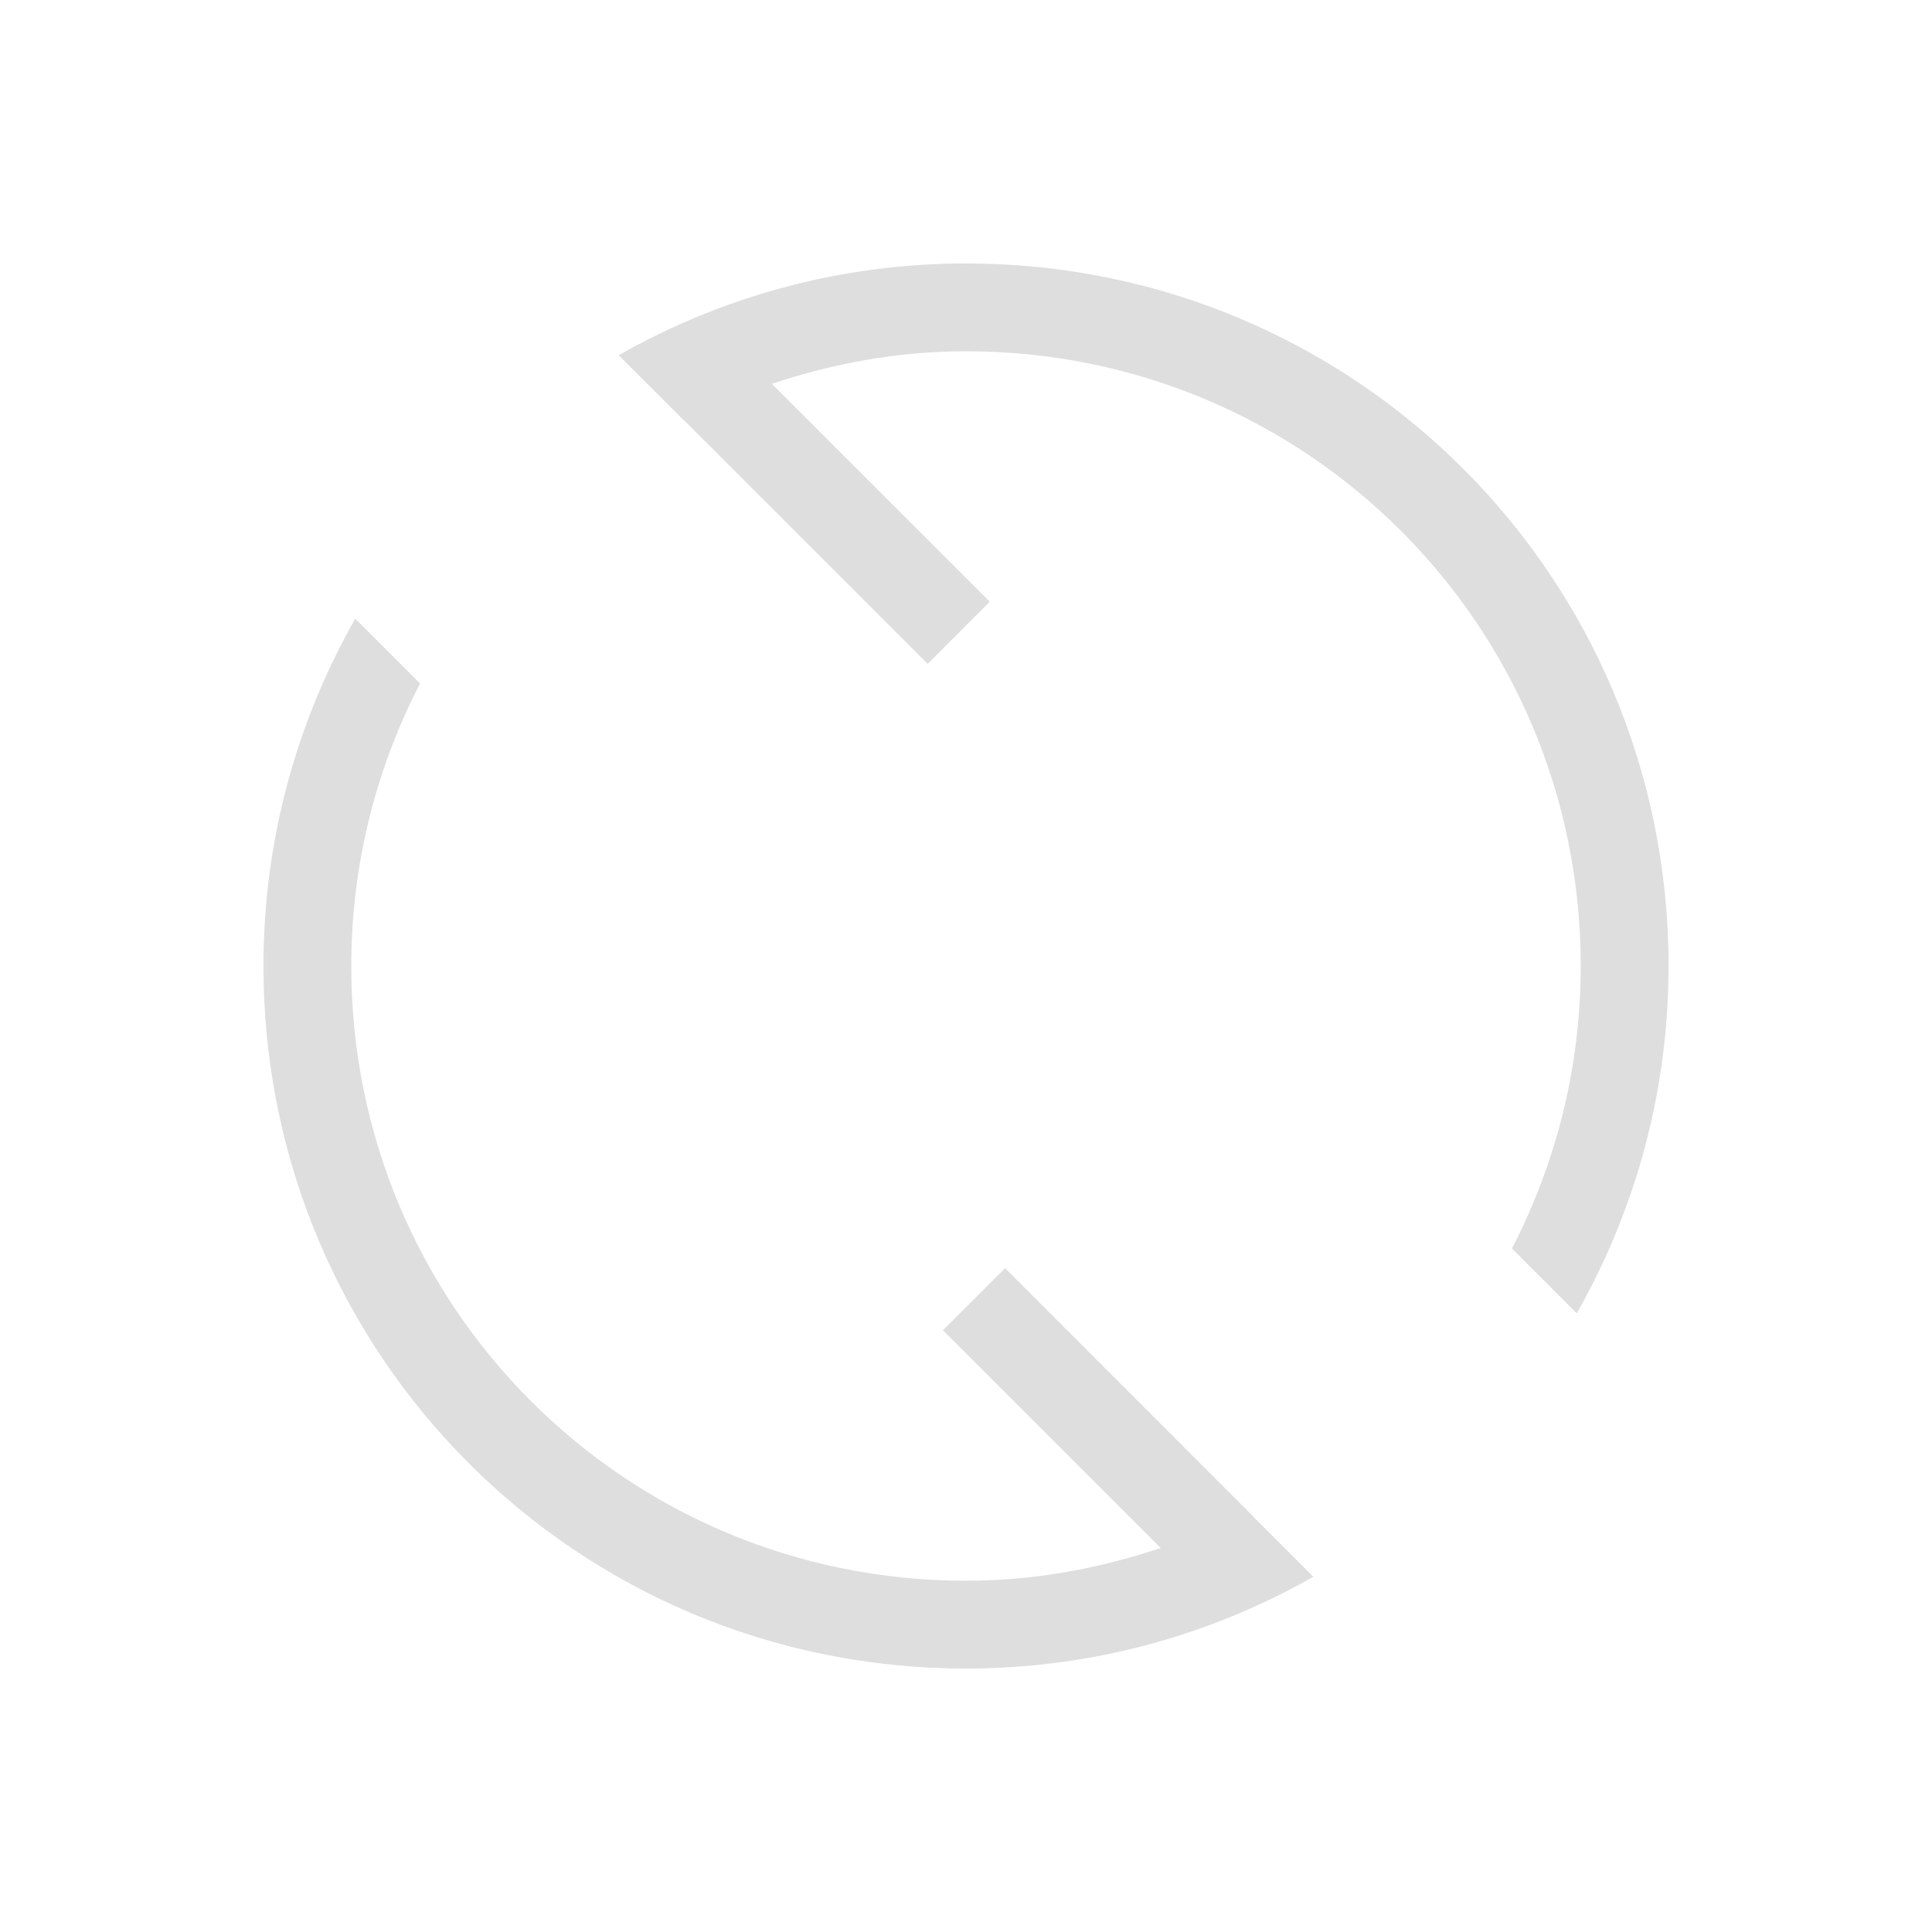
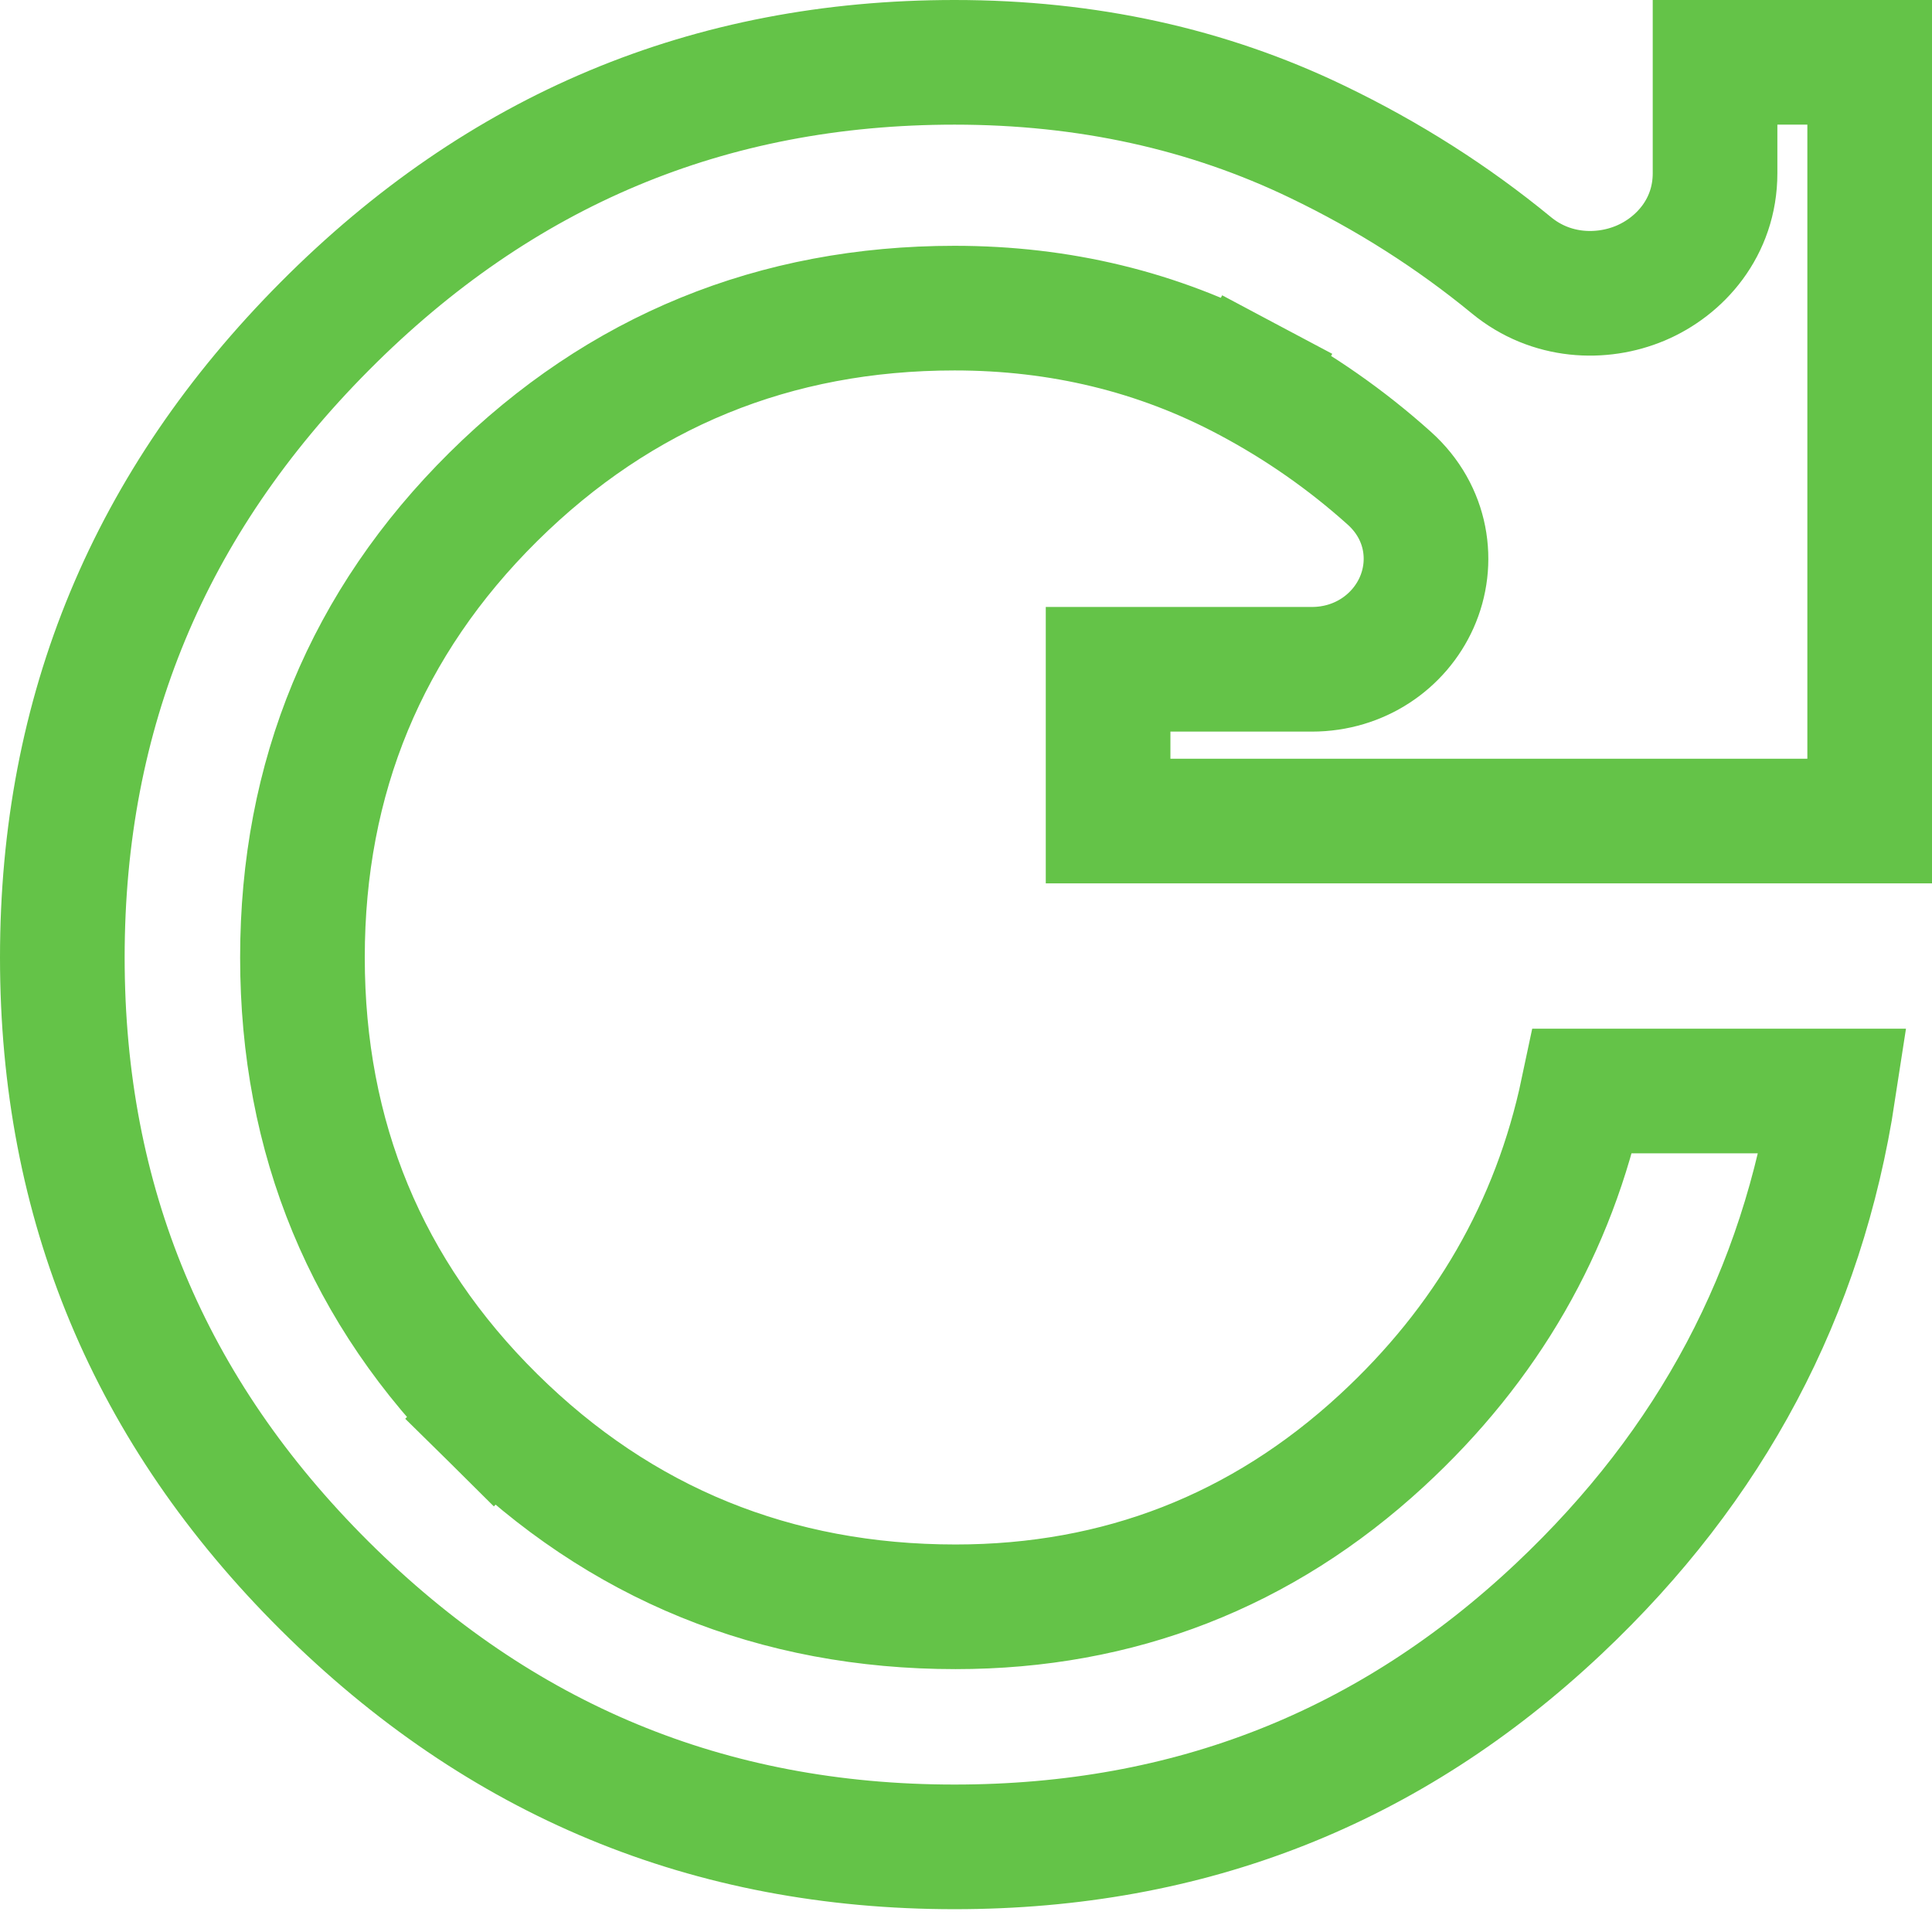
- <svg xmlns="http://www.w3.org/2000/svg" viewBox="0 0 22 22">
-   <defs id="defs3051">
-     <style type="text/css" id="current-color-scheme">
-       .ColorScheme-Text {
-         color:#dedede;
-       }
-       .ColorScheme-Highlight {
-         color:#3daee9;
-       }
-       </style>
-   </defs>
-   <path style="fill:currentColor;fill-opacity:1;stroke:none" d="M 11 3 C 9.558 3 8.211 3.383 7.045 4.045 L 7.783 4.783 C 7.783 4.783 7.785 4.781 7.785 4.781 L 10.564 7.559 L 11.271 6.852 L 8.789 4.371 C 9.485 4.138 10.224 4 11 4 C 14.878 4 18 7.122 18 11 C 18 12.162 17.714 13.254 17.217 14.217 L 17.955 14.955 C 18.617 13.789 19 12.442 19 11 C 19 6.568 15.432 3 11 3 z M 4.045 7.045 C 3.383 8.211 3 9.558 3 11 C 3 15.432 6.568 19 11 19 C 12.442 19 13.789 18.617 14.955 17.955 L 14.271 17.271 L 14.273 17.27 L 11.445 14.441 L 10.738 15.148 L 13.217 17.627 C 12.519 17.861 11.778 18 11 18 C 7.122 18 4 14.878 4 11 C 4 9.838 4.286 8.746 4.783 7.783 L 4.045 7.045 z " class="ColorScheme-Text" />
+ <svg xmlns="http://www.w3.org/2000/svg" width="31" height="31" viewBox="0 0 31 31" fill="none">
+   <path d="M20.024 6.09L19.59 6.906L20.024 6.09C18.583 5.323 17.008 4.944 15.317 4.944C12.435 4.944 9.949 5.959 7.915 7.973C5.879 9.99 4.853 12.473 4.853 15.363C4.853 18.257 5.878 20.742 7.916 22.757L8.619 22.046L7.916 22.757C9.95 24.769 12.442 25.782 15.333 25.782C17.952 25.782 20.247 24.888 22.169 23.117C23.851 21.567 24.935 19.69 25.396 17.506H29.418C28.923 20.744 27.462 23.504 25.01 25.814C22.302 28.365 19.089 29.634 15.317 29.634C11.377 29.634 8.026 28.247 5.209 25.445C2.394 22.643 1 19.301 1 15.363C1 11.424 2.394 8.065 5.213 5.232C8.03 2.4 11.38 1 15.317 1C17.443 1 19.376 1.428 21.131 2.273C22.269 2.82 23.308 3.481 24.251 4.256C24.886 4.779 25.699 4.806 26.323 4.543C26.954 4.277 27.519 3.652 27.519 2.779V1H30V13.174H17.78V10.739H21.05C21.817 10.739 22.451 10.294 22.73 9.671C23.018 9.027 22.906 8.225 22.293 7.674C21.606 7.057 20.849 6.528 20.024 6.09Z" stroke="#64C348" stroke-width="2" />
</svg>
